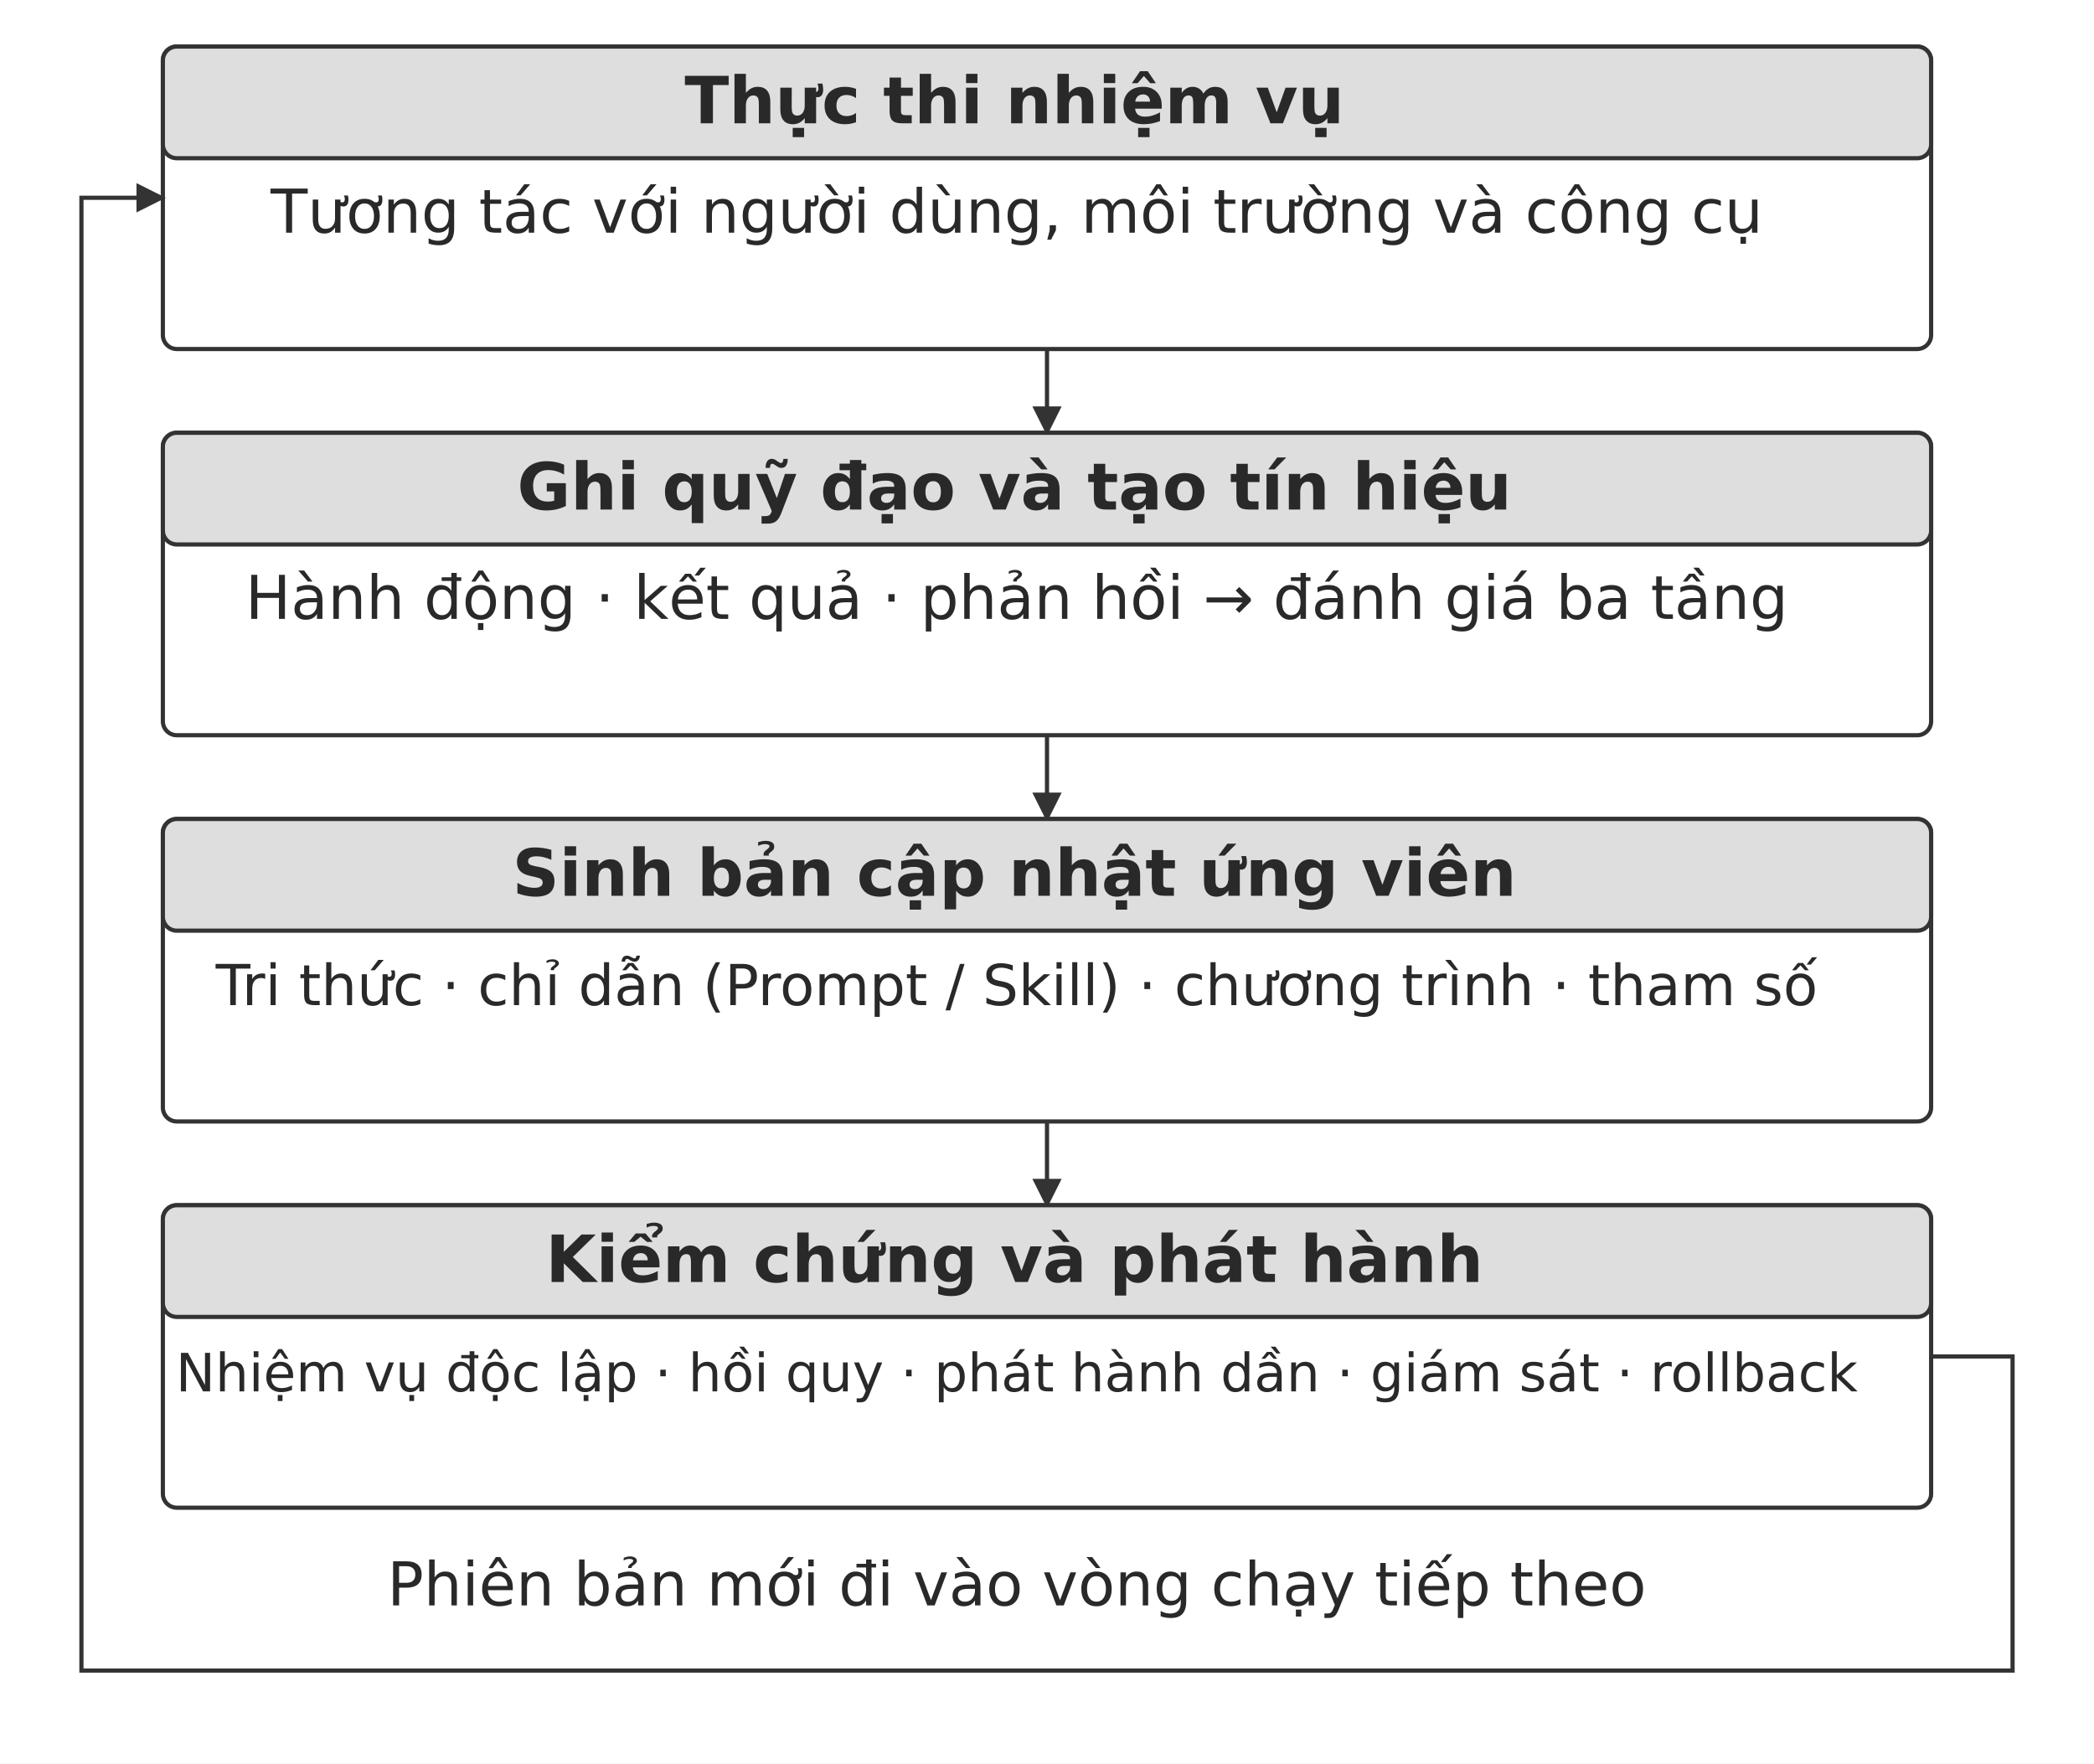
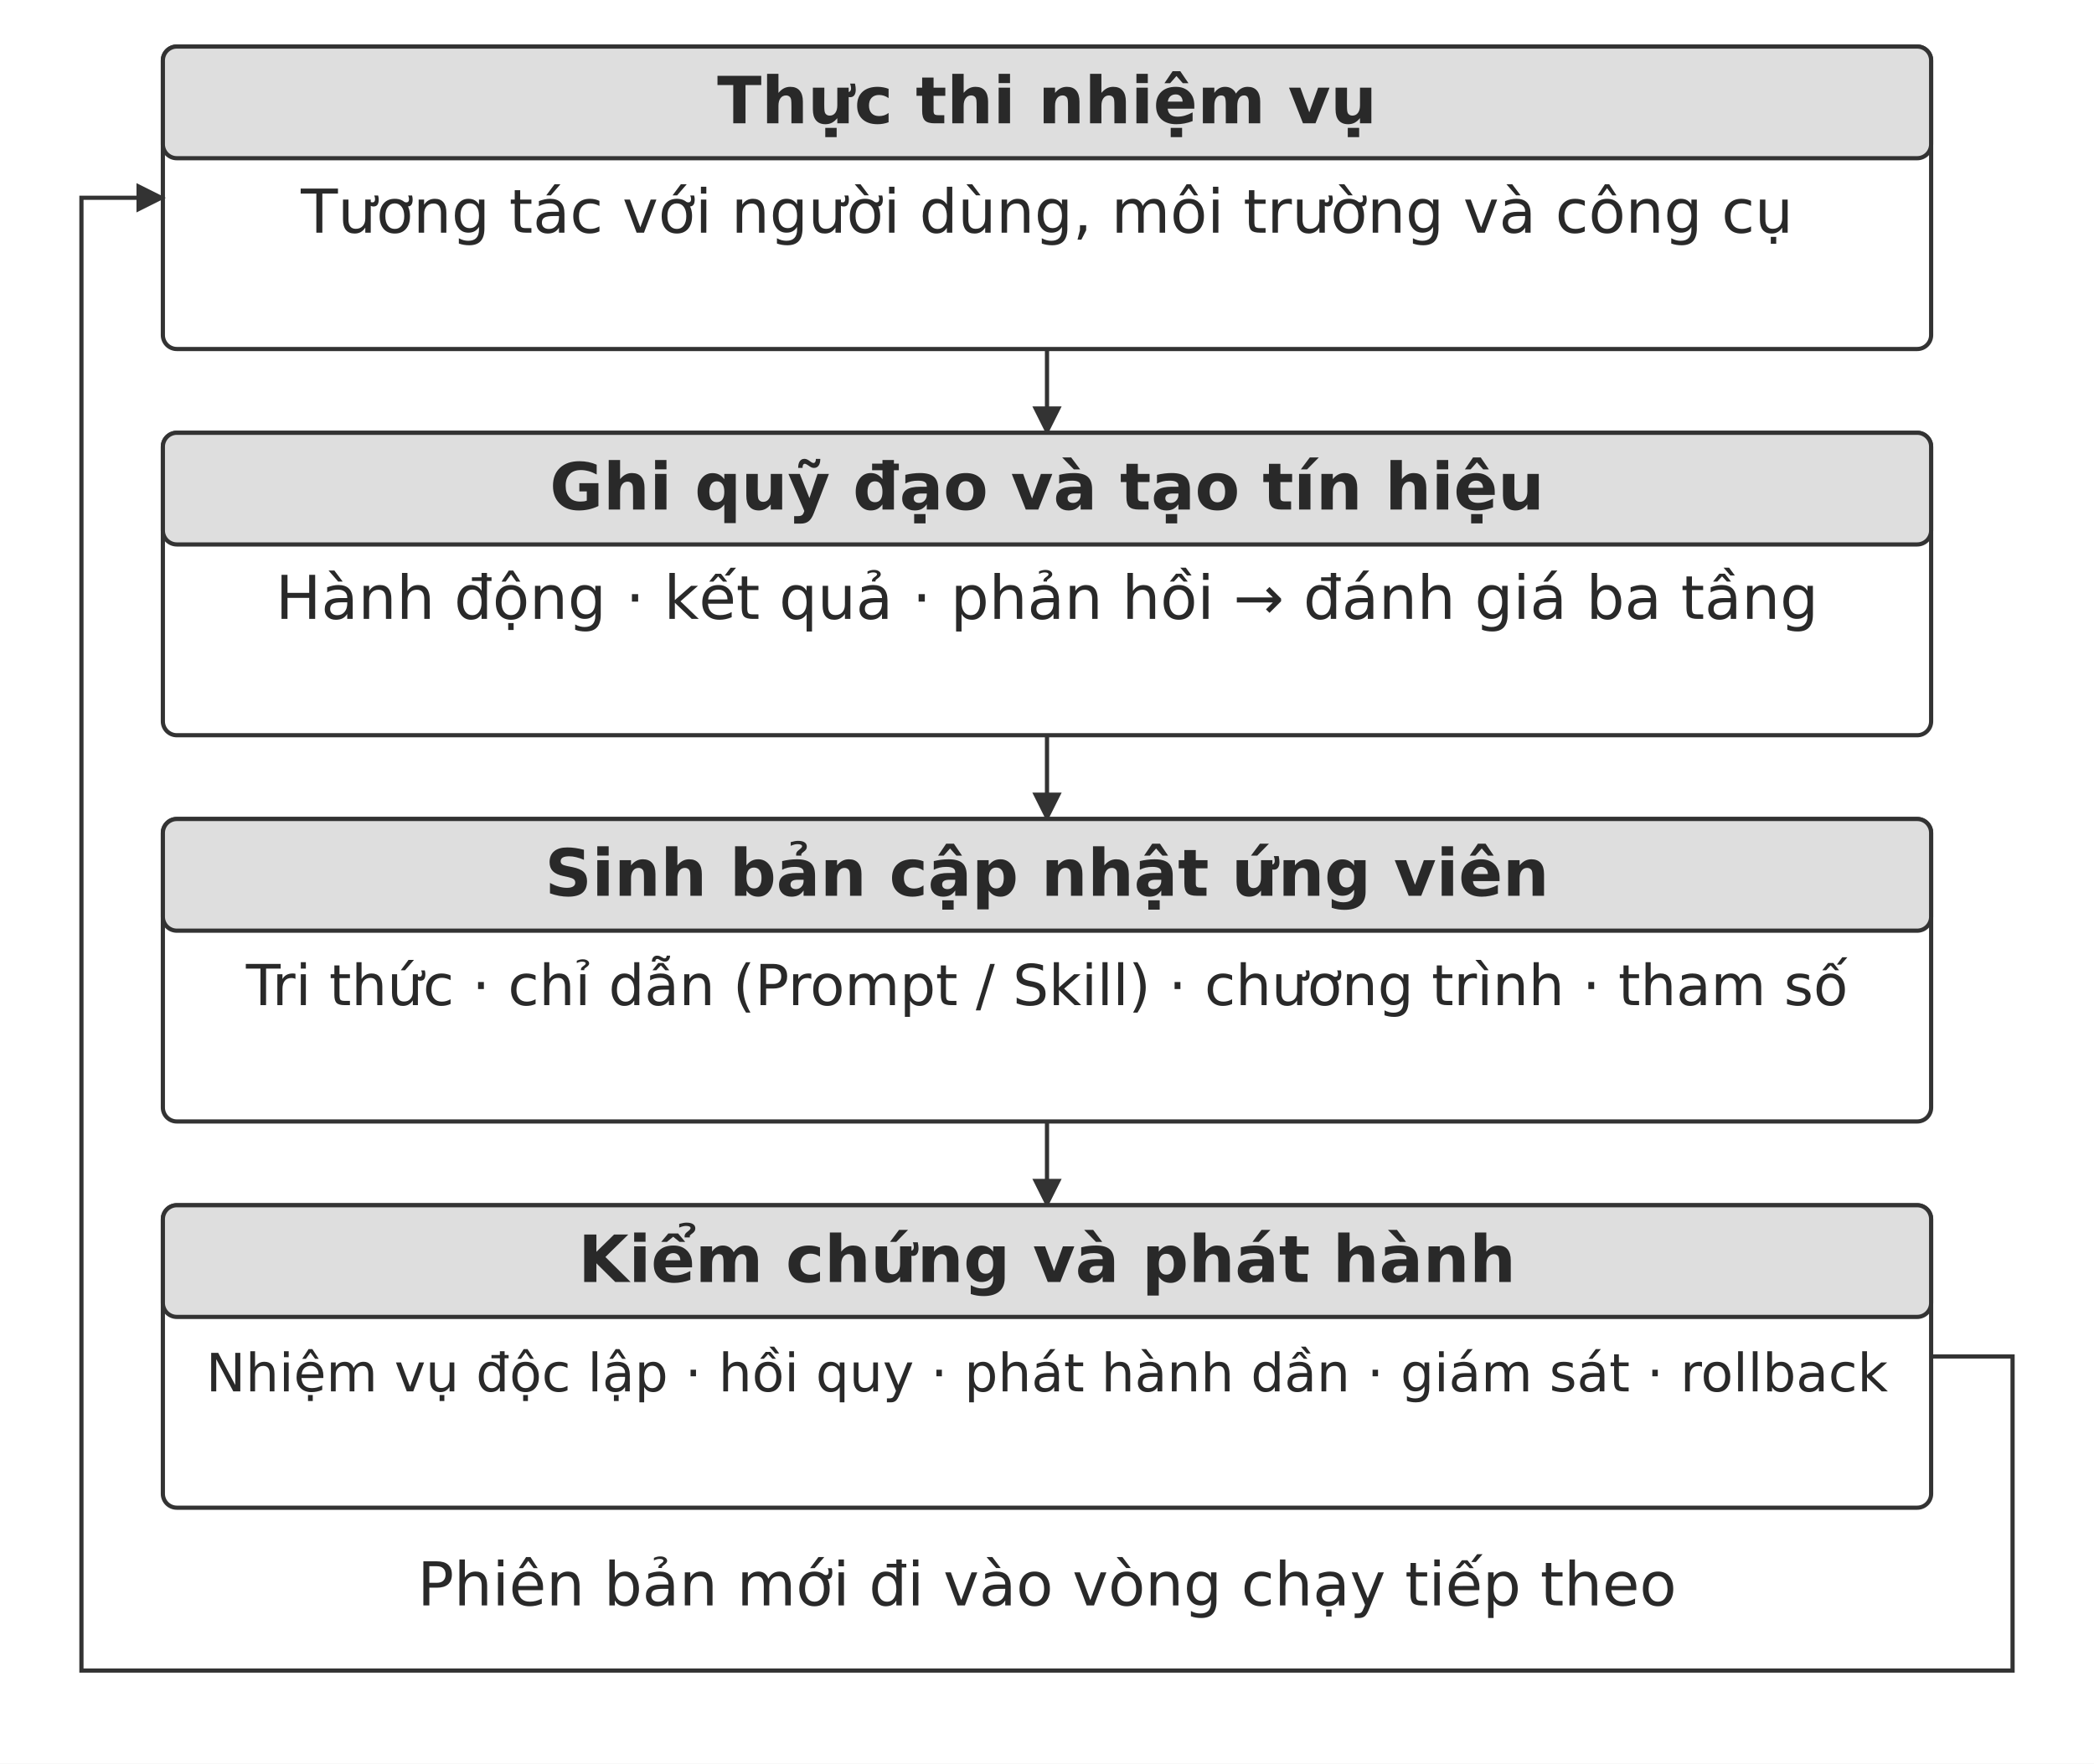
<svg xmlns="http://www.w3.org/2000/svg" width="106.000mm" height="89.276mm" viewBox="0 0 900 758" role="img" aria-labelledby="title desc">
  <defs>
    <marker id="arrow" viewBox="0 0 10 10" refX="9" refY="5" markerWidth="7" markerHeight="7" orient="auto-start-reverse">
      <path d="M0 0 L10 5 L0 10 Z" fill="#333333" />
    </marker>
  </defs>
  <rect width="900" height="758" fill="#ffffff" y="0" />
  <rect x="70" y="20" width="760" height="130" rx="6" fill="#ffffff" stroke="#333333" stroke-width="1.8" />
  <rect x="70" y="20" width="760" height="48" rx="6" fill="#dedede" stroke="#333333" stroke-width="1.8" />
-   <text x="436" y="53" text-anchor="middle" font-family="&quot;DejaVu Sans&quot;, Arial, &quot;Helvetica Neue&quot;, sans-serif" font-size="28.0" font-weight="700" fill="#292929">Thực thi nhiệm vụ</text>
-   <text x="437" y="100" text-anchor="middle" font-family="&quot;DejaVu Sans&quot;, Arial, &quot;Helvetica Neue&quot;, sans-serif" font-size="26.0" font-weight="400" fill="#292929">Tương tác với người dùng, môi trường và công cụ</text>
+   <text x="450" y="53" text-anchor="middle" font-family="&quot;DejaVu Sans&quot;, Arial, &quot;Helvetica Neue&quot;, sans-serif" font-size="28.0" font-weight="700" fill="#292929">Thực thi nhiệm vụ</text>
+   <text x="450" y="100" text-anchor="middle" font-family="&quot;DejaVu Sans&quot;, Arial, &quot;Helvetica Neue&quot;, sans-serif" font-size="26.0" font-weight="400" fill="#292929">Tương tác với người dùng, môi trường và công cụ</text>
  <path d="M450 150 L450 186" fill="none" stroke="#333333" stroke-width="1.8" marker-end="url(#arrow)" />
  <rect x="70" y="186" width="760" height="130" rx="6" fill="#ffffff" stroke="#333333" stroke-width="1.8" />
  <rect x="70" y="186" width="760" height="48" rx="6" fill="#dedede" stroke="#333333" stroke-width="1.8" />
-   <text x="436" y="219" text-anchor="middle" font-family="&quot;DejaVu Sans&quot;, Arial, &quot;Helvetica Neue&quot;, sans-serif" font-size="28.0" font-weight="700" fill="#292929">Ghi quỹ đạo và tạo tín hiệu</text>
-   <text x="437" y="266" text-anchor="middle" font-family="&quot;DejaVu Sans&quot;, Arial, &quot;Helvetica Neue&quot;, sans-serif" font-size="26.0" font-weight="400" fill="#292929">Hành động · kết quả · phản hồi → đánh giá ba tầng</text>
+   <text x="450" y="219" text-anchor="middle" font-family="&quot;DejaVu Sans&quot;, Arial, &quot;Helvetica Neue&quot;, sans-serif" font-size="28.0" font-weight="700" fill="#292929">Ghi quỹ đạo và tạo tín hiệu</text>
+   <text x="450" y="266" text-anchor="middle" font-family="&quot;DejaVu Sans&quot;, Arial, &quot;Helvetica Neue&quot;, sans-serif" font-size="26.0" font-weight="400" fill="#292929">Hành động · kết quả · phản hồi → đánh giá ba tầng</text>
  <path d="M450 316 L450 352" fill="none" stroke="#333333" stroke-width="1.8" marker-end="url(#arrow)" />
  <rect x="70" y="352" width="760" height="130" rx="6" fill="#ffffff" stroke="#333333" stroke-width="1.8" />
  <rect x="70" y="352" width="760" height="48" rx="6" fill="#dedede" stroke="#333333" stroke-width="1.8" />
-   <text x="436" y="385" text-anchor="middle" font-family="&quot;DejaVu Sans&quot;, Arial, &quot;Helvetica Neue&quot;, sans-serif" font-size="28.0" font-weight="700" fill="#292929">Sinh bản cập nhật ứng viên</text>
-   <text x="437" y="432" text-anchor="middle" font-family="&quot;DejaVu Sans&quot;, Arial, &quot;Helvetica Neue&quot;, sans-serif" font-size="24.3" font-weight="400" fill="#292929">Tri thức · chỉ dẫn (Prompt / Skill) · chương trình · tham số</text>
+   <text x="450" y="385" text-anchor="middle" font-family="&quot;DejaVu Sans&quot;, Arial, &quot;Helvetica Neue&quot;, sans-serif" font-size="28.0" font-weight="700" fill="#292929">Sinh bản cập nhật ứng viên</text>
+   <text x="450" y="432" text-anchor="middle" font-family="&quot;DejaVu Sans&quot;, Arial, &quot;Helvetica Neue&quot;, sans-serif" font-size="24.3" font-weight="400" fill="#292929">Tri thức · chỉ dẫn (Prompt / Skill) · chương trình · tham số</text>
  <path d="M450 482 L450 518" fill="none" stroke="#333333" stroke-width="1.8" marker-end="url(#arrow)" />
  <rect x="70" y="518" width="760" height="130" rx="6" fill="#ffffff" stroke="#333333" stroke-width="1.8" />
  <rect x="70" y="518" width="760" height="48" rx="6" fill="#dedede" stroke="#333333" stroke-width="1.8" />
-   <text x="436" y="551" text-anchor="middle" font-family="&quot;DejaVu Sans&quot;, Arial, &quot;Helvetica Neue&quot;, sans-serif" font-size="28.0" font-weight="700" fill="#292929">Kiểm chứng và phát hành</text>
-   <text x="437" y="598" text-anchor="middle" font-family="&quot;DejaVu Sans&quot;, Arial, &quot;Helvetica Neue&quot;, sans-serif" font-size="22.7" font-weight="400" fill="#292929">Nhiệm vụ độc lập · hồi quy · phát hành dần · giám sát · rollback</text>
+   <text x="450" y="551" text-anchor="middle" font-family="&quot;DejaVu Sans&quot;, Arial, &quot;Helvetica Neue&quot;, sans-serif" font-size="28.0" font-weight="700" fill="#292929">Kiểm chứng và phát hành</text>
+   <text x="450" y="598" text-anchor="middle" font-family="&quot;DejaVu Sans&quot;, Arial, &quot;Helvetica Neue&quot;, sans-serif" font-size="22.7" font-weight="400" fill="#292929">Nhiệm vụ độc lập · hồi quy · phát hành dần · giám sát · rollback</text>
  <path d="M830 583 L865 583 L865 718 L35 718 L35 85 L70 85" fill="none" stroke="#333333" stroke-width="1.8" marker-end="url(#arrow)" />
-   <text x="437" y="690" text-anchor="middle" font-family="&quot;DejaVu Sans&quot;, Arial, &quot;Helvetica Neue&quot;, sans-serif" font-size="26.0" font-weight="400" fill="#292929">Phiên bản mới đi vào vòng chạy tiếp theo</text>
+   <text x="450" y="690" text-anchor="middle" font-family="&quot;DejaVu Sans&quot;, Arial, &quot;Helvetica Neue&quot;, sans-serif" font-size="26.0" font-weight="400" fill="#292929">Phiên bản mới đi vào vòng chạy tiếp theo</text>
  <defs />
</svg>
